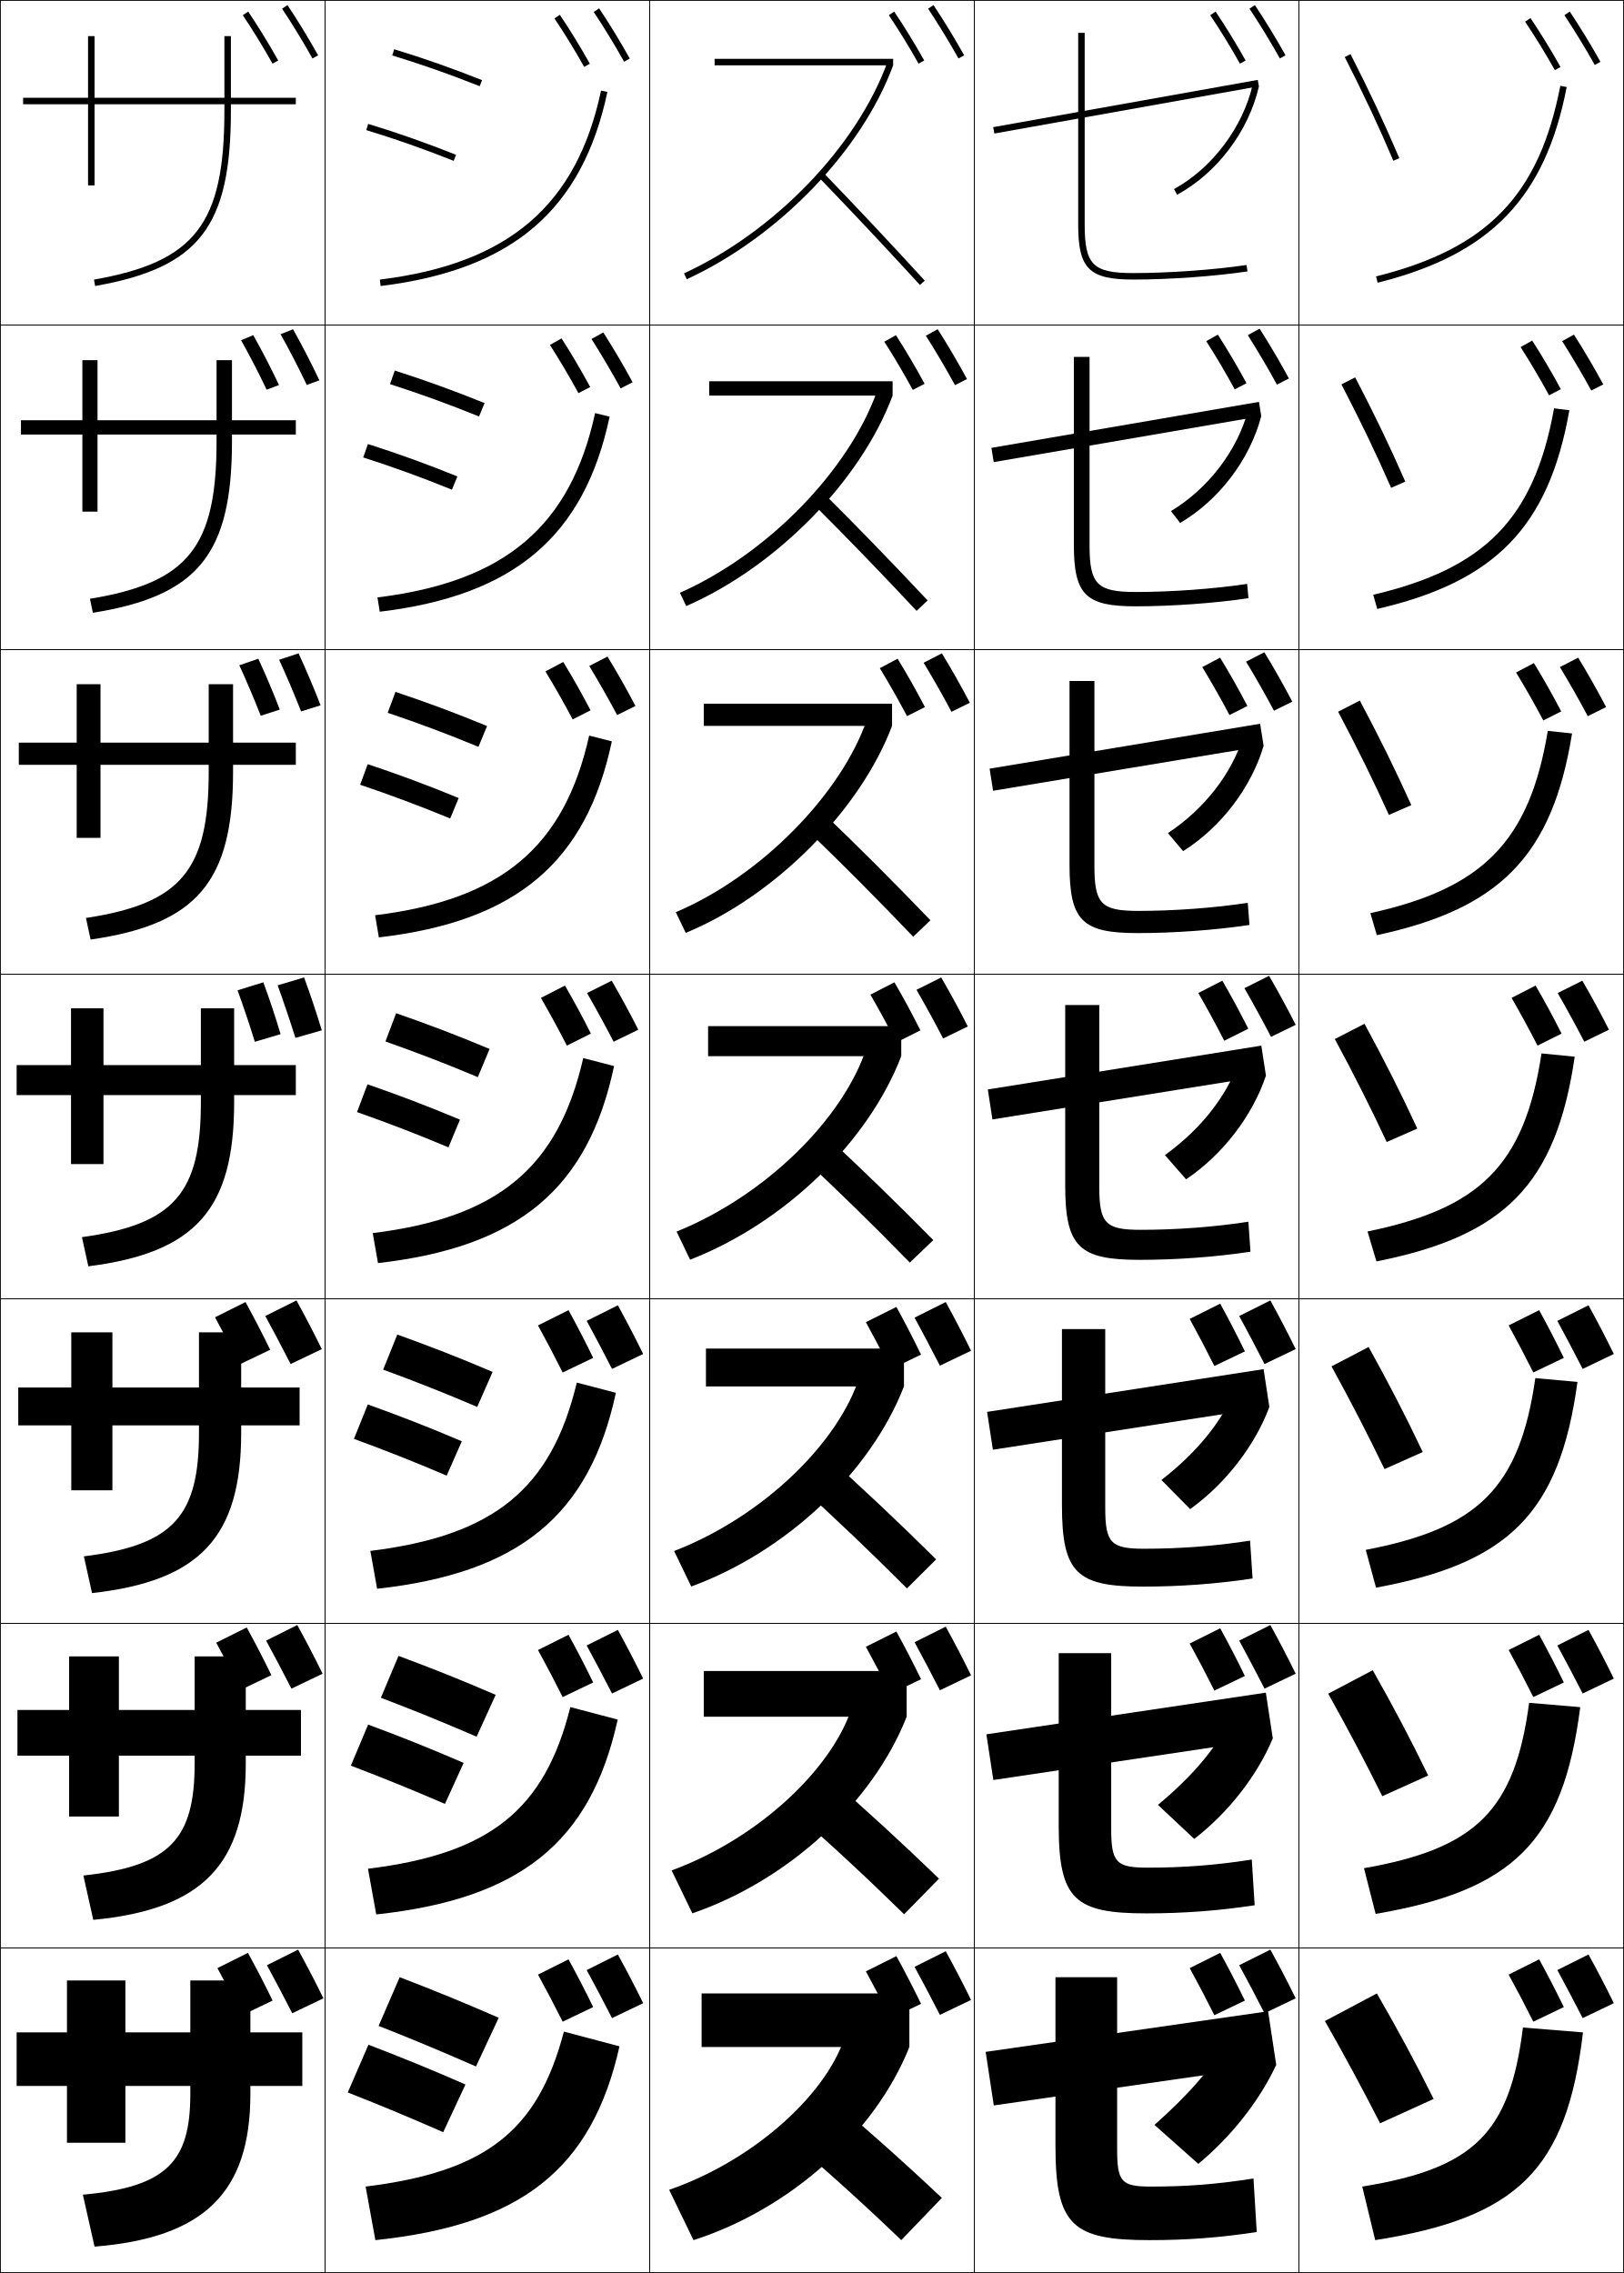
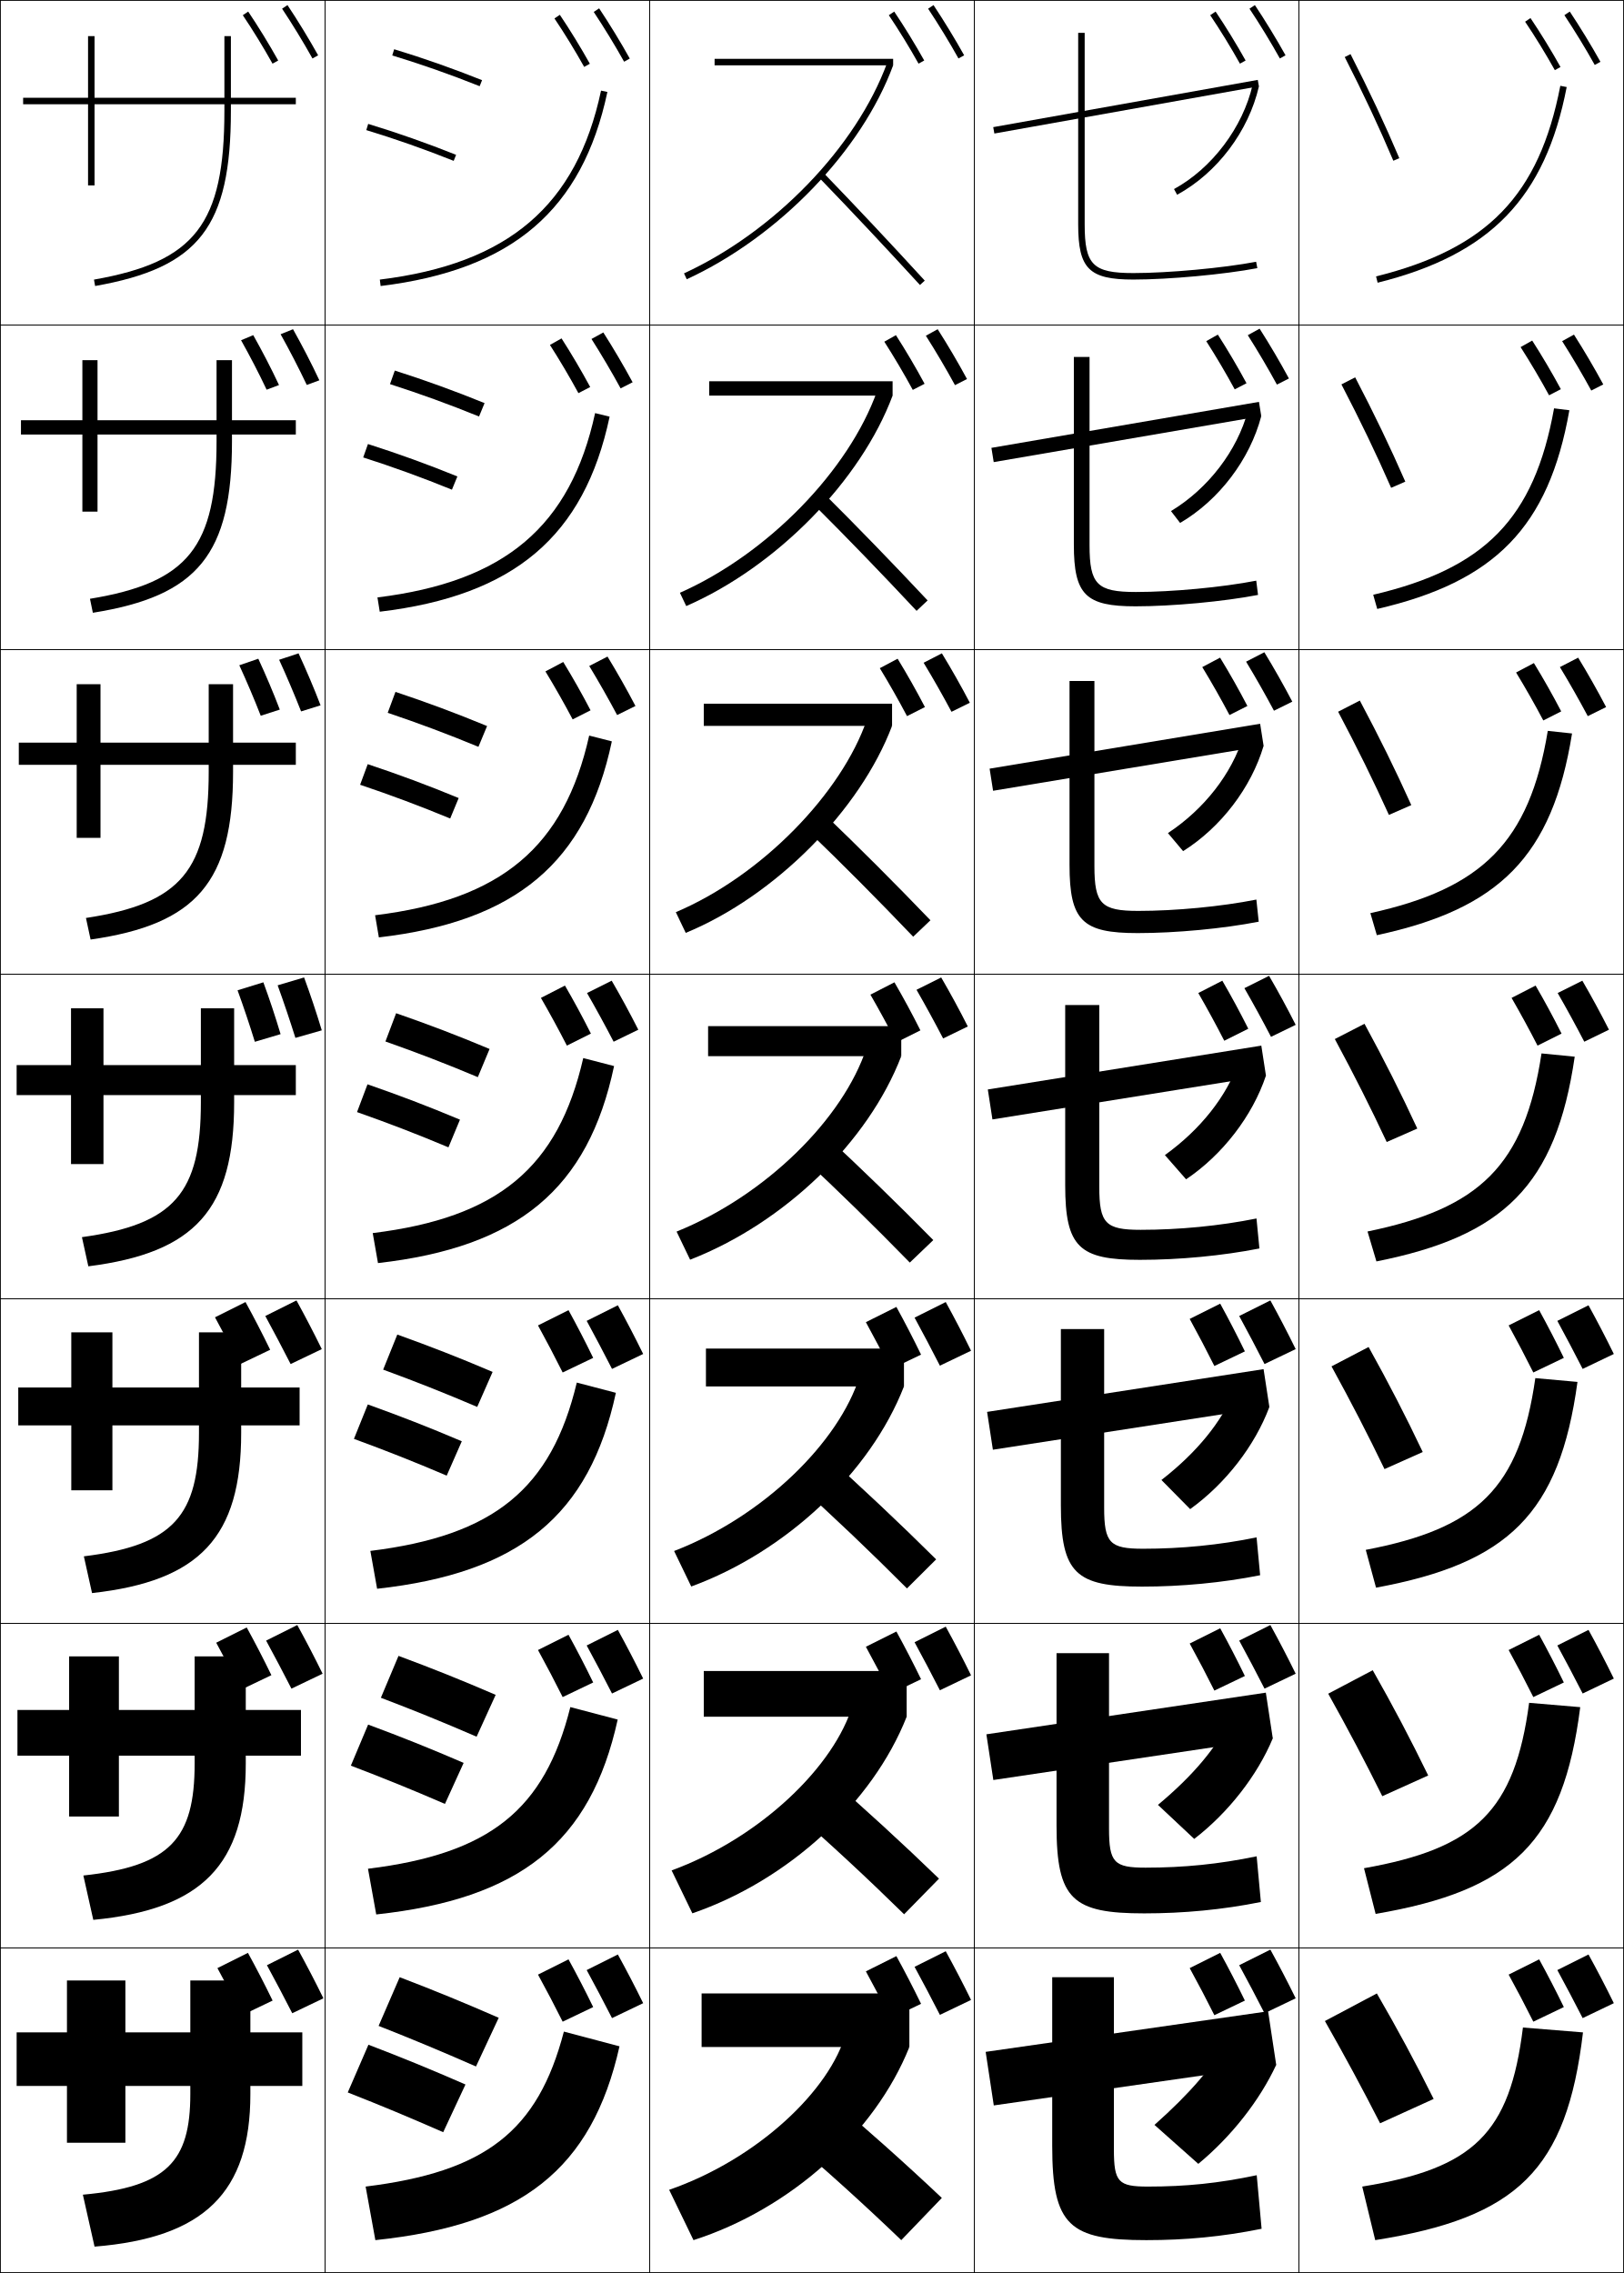
<svg xmlns="http://www.w3.org/2000/svg" width="500.25" height="700.25" viewBox="0 0 500.25 700.25" overflow="visible" enable-background="new 0 0 500.25 700.25" xml:space="preserve">
  <g id="glyphs">
    <g>
      <rect x="0.125" y="0.125" fill="none" stroke="#000000" stroke-width="0.25" width="100" height="100" />
      <rect x="400.125" y="0.125" fill="none" stroke="#000000" stroke-width="0.25" width="100" height="100" />
      <rect x="100.125" y="0.125" fill="none" stroke="#000000" stroke-width="0.25" width="100" height="100" />
      <rect x="200.125" y="0.125" fill="none" stroke="#000000" stroke-width="0.25" width="100" height="100" />
      <rect x="300.125" y="0.125" fill="none" stroke="#000000" stroke-width="0.25" width="100" height="100" />
      <rect x="0.125" y="100.125" fill="none" stroke="#000000" stroke-width="0.25" width="100" height="100" />
      <rect x="400.125" y="100.125" fill="none" stroke="#000000" stroke-width="0.25" width="100" height="100" />
      <rect x="100.125" y="100.125" fill="none" stroke="#000000" stroke-width="0.25" width="100" height="100" />
      <rect x="200.125" y="100.125" fill="none" stroke="#000000" stroke-width="0.25" width="100" height="100" />
      <rect x="300.125" y="100.125" fill="none" stroke="#000000" stroke-width="0.25" width="100" height="100" />
      <rect x="0.125" y="200.125" fill="none" stroke="#000000" stroke-width="0.25" width="100" height="100" />
      <rect x="400.125" y="200.125" fill="none" stroke="#000000" stroke-width="0.25" width="100" height="100" />
      <rect x="100.125" y="200.125" fill="none" stroke="#000000" stroke-width="0.25" width="100" height="100" />
      <rect x="200.125" y="200.125" fill="none" stroke="#000000" stroke-width="0.25" width="100" height="100" />
      <rect x="300.125" y="200.125" fill="none" stroke="#000000" stroke-width="0.25" width="100" height="100" />
      <rect x="0.125" y="300.125" fill="none" stroke="#000000" stroke-width="0.25" width="100" height="100" />
      <rect x="400.125" y="300.125" fill="none" stroke="#000000" stroke-width="0.25" width="100" height="100" />
      <rect x="100.125" y="300.125" fill="none" stroke="#000000" stroke-width="0.25" width="100" height="100" />
      <rect x="200.125" y="300.125" fill="none" stroke="#000000" stroke-width="0.25" width="100" height="100" />
      <rect x="300.125" y="300.125" fill="none" stroke="#000000" stroke-width="0.25" width="100" height="100" />
      <rect x="0.125" y="400.125" fill="none" stroke="#000000" stroke-width="0.25" width="100" height="100" />
      <rect x="400.125" y="400.125" fill="none" stroke="#000000" stroke-width="0.25" width="100" height="100" />
      <rect x="100.125" y="400.125" fill="none" stroke="#000000" stroke-width="0.25" width="100" height="100" />
      <rect x="200.125" y="400.125" fill="none" stroke="#000000" stroke-width="0.25" width="100" height="100" />
      <rect x="300.125" y="400.125" fill="none" stroke="#000000" stroke-width="0.25" width="100" height="100" />
      <rect x="0.125" y="500.125" fill="none" stroke="#000000" stroke-width="0.25" width="100" height="100" />
      <rect x="400.125" y="500.125" fill="none" stroke="#000000" stroke-width="0.25" width="100" height="100" />
      <rect x="100.125" y="500.125" fill="none" stroke="#000000" stroke-width="0.25" width="100" height="100" />
      <rect x="200.125" y="500.125" fill="none" stroke="#000000" stroke-width="0.25" width="100" height="100" />
      <rect x="300.125" y="500.125" fill="none" stroke="#000000" stroke-width="0.25" width="100" height="100" />
      <rect x="0.125" y="600.125" fill="none" stroke="#000000" stroke-width="0.25" width="100" height="100" />
      <rect x="400.125" y="600.125" fill="none" stroke="#000000" stroke-width="0.25" width="100" height="100" />
      <rect x="100.125" y="600.125" fill="none" stroke="#000000" stroke-width="0.25" width="100" height="100" />
      <rect x="200.125" y="600.125" fill="none" stroke="#000000" stroke-width="0.25" width="100" height="100" />
      <rect x="300.125" y="600.125" fill="none" stroke="#000000" stroke-width="0.25" width="100" height="100" />
    </g>
    <g>
      <path d="M91.125,30.125h-20v-19h-2v19h-40v-19h-2v19h-20v2h20v25h2v-25h40v2      c0,34.854-9.011,46.521-40.174,52.016l0.348,1.969      C61.353,82.458,71.125,69.845,71.125,34.125v-2h20V30.125z" />
      <path d="M30.042,110.958v18.5h36.667v-18.5h4.75v18.5H91.125V133.875H71.458v2.083      c0,34.812-10.515,47.659-42.855,52.82l-0.889-4.307      c30.282-4.98,38.995-15.998,38.995-48.513V133.875H30.042v23.75h-4.667v-23.75H6.458      v-4.417h18.917v-18.5H30.042z" />
      <path d="M30.958,210.792v18h33.333v-18h7.5v18H91.125V235.625H71.792v2.167      c0,33.903-11.256,46.984-43.884,51.656l-1.432-6.646      c29.401-4.465,37.815-14.833,37.815-45.011V235.625H30.958v22.5H23.625v-22.5H5.792v-6.833      H23.625v-18H30.958z" />
      <path d="M21.875,310.625h10v17.5h30v-17.5h10.25v17.5h19v9.25h-19v2.25      c0,32.994-11.998,46.31-44.913,50.492l-1.974-8.984      C53.758,377.184,61.875,367.465,61.875,339.625v-2.25h-30v21.25h-10v-21.25H5.125v-9.25h16.75V310.625z" />
    </g>
    <g>
      <path d="M414.234,17.579c5.86,11.501,10.478,21.351,14.971,31.937l1.84-0.781      c-4.511-10.631-9.146-20.52-15.029-32.063L414.234,17.579z" />
      <path d="M413.216,118.42c5.929,11.421,10.649,21.251,15.31,31.864l4.366-1.901      c-4.71-10.766-9.477-20.685-15.441-32.136L413.216,118.42z" />
      <path d="M412.198,219.261c5.997,11.343,10.821,21.153,15.646,31.792l6.894-3.021      c-4.908-10.902-9.808-20.85-15.853-32.208L412.198,219.261z" />
      <path d="M411.18,320.102c6.066,11.264,10.994,21.055,15.985,31.719l9.42-4.141      c-5.106-11.037-10.138-21.016-16.265-32.281L411.18,320.102z" />
      <path d="M410.161,420.942c6.135,11.184,11.166,20.956,16.323,31.646l11.78-5.26      c-5.305-11.173-10.468-21.181-16.677-32.354L410.161,420.942z" />
      <path d="M409.144,521.784c6.203,11.104,11.338,20.856,16.661,31.572l14.141-6.38      c-5.504-11.308-10.799-21.347-17.089-32.427L409.144,521.784z" />
      <path d="M408.125,622.625c6.271,11.024,11.51,20.758,17,31.5l16.5-7.5      c-5.702-11.443-11.129-21.512-17.5-32.5L408.125,622.625z" />
    </g>
    <g>
      <path d="M120.834,17.082c8.887,2.697,17.943,5.885,26.92,9.472l0.742-1.857      c-9.029-3.608-18.141-6.813-27.08-9.528L120.834,17.082z" />
      <path d="M120.132,118.339l1.485-4.178c9.248,2.949,18.283,6.212,27.65,10.023      l-1.702,4.131C138.244,124.52,129.329,121.292,120.132,118.339z" />
      <path d="M119.431,219.596l2.388-6.442c9.557,3.184,18.515,6.505,28.22,10.519      l-2.662,6.405C137.71,226.074,128.938,222.806,119.431,219.596z" />
      <path d="M122.021,312.146c9.865,3.418,18.747,6.798,28.79,11.014l-3.621,8.68      c-10.013-4.213-18.644-7.521-28.46-10.986L122.021,312.146z" />
      <path d="M118.028,421.943l4.36-10.805c10.174,3.653,18.979,7.091,29.36,11.51      l-4.747,10.786C136.643,429.014,128.154,425.666,118.028,421.943z" />
      <path d="M117.327,523.034l5.43-12.902c10.482,3.888,19.212,7.384,29.93,12.005      l-5.874,12.894C136.11,530.4,127.763,527.013,117.327,523.034z" />
      <path d="M146.625,636.625c-11.049-4.838-19.254-8.266-30-12.5l6.5-15      c10.791,4.122,19.444,7.676,30.5,12.5L146.625,636.625z" />
    </g>
    <g>
      <path d="M112.834,40.082c8.887,2.697,17.943,5.885,26.92,9.472l0.742-1.857      c-9.029-3.608-18.141-6.813-27.08-9.528L112.834,40.082z" />
      <path d="M111.882,140.922l1.463-4.128c9.212,2.936,18.219,6.187,27.549,9.982      l-1.679,4.082C129.93,147.078,121.043,143.861,111.882,140.922z" />
      <path d="M110.931,241.763l2.344-6.343c9.485,3.156,18.386,6.454,28.017,10.436      l-2.615,6.305C129.084,248.189,120.366,244.945,110.931,241.763z" />
      <path d="M113.205,334.047c9.758,3.377,18.554,6.721,28.485,10.889l-3.551,8.529      c-9.902-4.164-18.451-7.438-28.16-10.861L113.205,334.047z" />
      <path d="M109.027,443.277l4.274-10.604c10.03,3.598,18.721,6.988,28.954,11.342      l-4.654,10.587C127.39,450.245,119.011,446.942,109.027,443.277z" />
      <path d="M108.077,543.951l5.322-12.652c10.303,3.818,18.888,7.255,29.421,11.796      l-5.756,12.644C126.544,551.189,118.333,547.858,108.077,543.951z" />
      <path d="M136.525,656.875c-10.828-4.741-18.869-8.101-29.4-12.25l6.37-14.7      c10.575,4.039,19.056,7.522,29.89,12.25L136.525,656.875z" />
    </g>
    <g>
      <path d="M117.003,86.133l0.244,1.984c40.582-4.982,62.126-23.42,69.856-59.784      l-1.957-0.416C177.622,63.316,156.605,81.271,117.003,86.133z" />
      <path d="M116.273,184.048l0.703,4.404c41.423-4.95,63.001-23.242,70.812-60.088      l-4.47-1.098C175.723,162.125,155.548,179.222,116.273,184.048z" />
      <path d="M115.544,281.963l1.162,6.823c42.263-4.918,63.875-23.064,71.767-60.393      l-6.981-1.779C173.825,260.934,154.491,277.173,115.544,281.963z" />
      <path d="M179.664,325.964c-7.738,33.778-26.23,49.161-64.85,53.915l1.621,9.242      c43.104-4.886,64.75-22.886,72.723-60.696L179.664,325.964z" />
      <path d="M114.084,477.794l2.081,11.661c43.695-4.829,65.403-22.524,73.551-60.367      l-12.041-3.152C169.841,458.697,152.126,473.106,114.084,477.794z" />
      <path d="M113.355,575.71l2.54,14.08c44.288-4.772,66.056-22.165,74.379-60.038      l-14.587-3.844C167.757,557.653,150.82,571.089,113.355,575.71z" />
      <path d="M173.698,625.88C165.673,656.609,149.513,669.07,112.625,673.625l3,16.5      c44.879-4.717,66.709-21.805,75.207-59.71L173.698,625.88z" />
    </g>
    <g>
      <g>
        <path d="M86.894,2.68c3.117,4.672,6.616,10.403,9.357,15.332l1.748-0.973       c-2.767-4.973-6.296-10.755-9.442-15.469L86.894,2.68z" />
        <path d="M74.796,4.685c3.031,4.49,6.454,10.07,9.155,14.927l1.748-0.973       c-2.729-4.903-6.184-10.538-9.245-15.073L74.796,4.685z" />
      </g>
      <g>
        <path d="M86.438,102.968c2.704,4.834,5.691,10.608,8.062,15.62l3.875-1.423       c-2.4-5.15-5.368-10.845-8.113-15.744L86.438,102.968z" />
        <path d="M74.256,104.816c2.634,4.679,5.557,10.309,7.878,15.24l3.809-1.435       c-2.359-5.069-5.258-10.626-7.933-15.371L74.256,104.816z" />
      </g>
      <g>
        <path d="M85.982,203.258c2.292,4.997,4.766,10.813,6.767,15.908l6-1.873       c-2.035-5.328-4.439-10.936-6.783-16.019L85.982,203.258z" />
        <path d="M73.717,204.95c2.237,4.868,4.659,10.545,6.602,15.554l5.87-1.897       c-1.988-5.235-4.332-10.713-6.621-15.667L73.717,204.95z" />
      </g>
      <g>
        <path d="M85.526,303.547c1.879,5.159,3.841,11.019,5.472,16.195L99.125,317.419       c-1.669-5.505-3.512-11.026-5.453-16.294L85.526,303.547z" />
        <path d="M73.178,305.082c1.84,5.057,3.762,10.783,5.325,15.867l7.931-2.359       c-1.618-5.401-3.406-10.801-5.309-15.965L73.178,305.082z" />
      </g>
    </g>
    <g>
      <g>
        <path d="M182.894,3.68c3.117,4.672,6.616,10.403,9.357,15.332l1.748-0.973       c-2.767-4.973-6.296-10.755-9.442-15.469L182.894,3.68z" />
        <path d="M170.796,5.685c3.031,4.49,6.454,10.07,9.155,14.927l1.748-0.973       c-2.729-4.903-6.184-10.538-9.245-15.073L170.796,5.685z" />
      </g>
      <g>
        <path d="M182.203,104.428c2.994,4.7,6.31,10.33,8.972,15.222l3.699-1.882       c-2.711-5.026-5.988-10.586-9.028-15.346L182.203,104.428z" />
        <path d="M169.405,106.265c2.918,4.546,6.162,10.035,8.77,14.851l3.632-1.882       c-2.663-4.948-5.866-10.374-8.83-14.982L169.405,106.265z" />
      </g>
      <g>
        <path d="M181.514,205.176c2.87,4.728,6.002,10.258,8.586,15.111l5.649-2.791       c-2.655-5.078-5.681-10.417-8.614-15.223L181.514,205.176z" />
        <path d="M168.015,206.845c2.804,4.603,5.87,10,8.385,14.776l5.517-2.791       c-2.597-4.993-5.548-10.209-8.416-14.891L168.015,206.845z" />
      </g>
      <g>
        <path d="M180.824,305.925c2.746,4.755,5.695,10.185,8.201,15l7.6-3.7       c-2.6-5.131-5.373-10.248-8.2-15.1L180.824,305.925z" />
        <path d="M166.625,307.425c2.69,4.659,5.578,9.966,8,14.7l7.4-3.7       c-2.531-5.038-5.229-10.045-8-14.8L166.625,307.425z" />
      </g>
    </g>
    <g>
      <path d="M252.406,54.819c10.025,10.381,20.159,21.169,30.981,32.981l1.475-1.352      c-10.834-11.825-20.98-22.626-31.019-33.019L252.406,54.819z" />
      <path d="M282.344,188.188l3.396-3.21c-10.908-11.63-21.395-22.443-32.016-33.016      l-3.198,3.324C261.018,165.749,271.42,176.515,282.344,188.188z" />
      <path d="M281.3,288.576l5.317-5.068c-10.982-11.435-21.808-22.26-33.013-33.013      l-4.958,5.26C259.604,266.297,270.273,277.041,281.3,288.576z" />
    </g>
    <g>
      <path d="M280.256,388.963l7.238-6.926c-11.057-11.24-22.221-22.076-34.01-33.01      l-6.719,7.195C258.189,366.846,269.127,377.566,280.256,388.963z" />
      <path d="M279.379,489.35l8.992-8.95c-11.131-11.045-22.634-21.893-35.007-33.007      l-8.312,9.297C256.942,467.394,268.147,478.092,279.379,489.35z" />
      <path d="M278.502,589.737l10.746-10.975c-11.204-10.85-23.046-21.71-36.003-33.004      l-9.907,11.398C255.695,567.942,267.169,578.618,278.502,589.737z" />
      <path d="M241.625,657.625c12.823,10.865,24.564,21.52,36,32.5l12.5-13      c-11.278-10.654-23.459-21.526-37-33L241.625,657.625z" />
    </g>
    <g>
-       <path d="M332.125,10.125v59c0,13.663,3.336,17,17,17c10.993,0,25.118-1.009,35.148-2.511      l-0.297-1.979C374.035,83.125,360.029,84.125,349.125,84.125c-12.477,0-15-2.523-15-15v-59H332.125z" />
-       <path d="M330.791,109.958H335.625v58c0,12.089,2.328,14.417,14.25,14.417      c10.925,0,24.16-0.955,34.293-2.491l0.414,4.399      c-10.267,1.544-23.734,2.509-34.79,2.509c-15.324,0-19.001-3.51-19.001-19      V109.958z" />
-       <path d="M329.458,209.792H337.125v57c0,11.702,2.134,13.833,13.5,13.833      c10.944,0,23.41-0.909,33.734-2.493l0.531,6.818      c-10.503,1.586-23.312,2.508-34.433,2.508c-16.984,0-21-3.683-21-21V209.792z" />
-       <path d="M328.125,309.625h10.5v56c0,11.314,1.938,13.25,12.75,13.25      c10.965,0,22.66-0.863,33.176-2.494l0.648,9.238      C374.46,387.248,362.309,388.125,351.125,388.125c-18.645,0-23-3.855-23-23V309.625z" />
-     </g>
-     <path d="M340.458,409.458v55c0,10.927,1.743,12.667,12,12.667     c10.985,0,21.91-0.817,32.617-2.496l0.766,11.658     c-10.976,1.671-22.469,2.504-33.716,2.504c-20.306,0-25-4.027-25-24.999v-54.334     H340.458z" />
-     <path d="M342.292,509.292v54c0,10.539,1.548,12.083,11.25,12.083     c11.005,0,21.16-0.771,32.059-2.498l0.883,14.079     c-11.212,1.713-22.047,2.502-33.358,2.502c-21.966,0-27-4.2-27-27v-53.166H342.292z" />
-     <path d="M354.625,673.625c11.025,0,20.41-0.726,31.5-2.5l1,16.5c-11.447,1.754-21.625,2.5-33,2.5     c-23.627,0-29-4.373-29-29v-52h19v53C344.125,672.276,345.479,673.625,354.625,673.625z" />
-     <g>
      <rect x="220.125" y="18.125" width="55" height="2" />
      <rect x="218.458" y="117.458" width="56.5" height="4.417" />
      <rect x="216.792" y="216.792" width="58" height="6.833" />
    </g>
    <g>
      <rect x="218.125" y="316.125" width="59.5" height="9.25" />
      <rect x="217.458" y="415.458" width="61" height="11.667" />
      <rect x="216.792" y="514.792" width="62.5" height="14.083" />
      <rect x="216.125" y="614.125" width="64" height="16.5" />
    </g>
    <g>
      <path d="M260.625,626.125c-4.772,17.771-27.357,39.084-54.5,48.5l7.5,15.5      c29.748-9.552,55.852-32.854,66.5-59.5L260.625,626.125z" />
      <path d="M206.888,576.224l6.39,13.219c29.512-10.137,55.524-33.971,66.014-60.567      l-16.563-3.865C257.164,544.133,234.154,566.233,206.888,576.224z" />
      <path d="M207.652,477.822l5.279,10.938c29.276-10.724,55.197-35.089,65.527-61.636      l-13.625-3.23C258.477,444.37,235.042,467.259,207.652,477.822z" />
      <path d="M208.416,379.421l4.168,8.658C241.625,376.77,267.453,351.873,277.625,325.375      l-10.688-2.596C259.788,344.607,235.929,368.283,208.416,379.421z" />
    </g>
    <g>
      <path d="M208.179,281.019l3.058,6.378c27.621-11.407,53.726-37.812,63.554-63.772      l-7.751-1.961C259.27,244.348,234.646,269.803,208.179,281.019z" />
      <path d="M209.442,182.618l1.948,4.097c27.977-12.237,53.806-38.685,63.567-64.84      l-4.813-1.326C261.497,144.833,236.618,170.58,209.442,182.618z" />
      <path d="M210.706,84.217l0.838,1.816C239.877,72.966,265.43,46.475,275.125,20.125      l-1.877-0.691C263.725,45.318,238.59,71.357,210.706,84.217z" />
    </g>
    <polygon points="393.125,636.125 306.125,648.625 303.625,632.125 390.625,619.625 " />
    <polygon points="303.846,534.294 389.929,521.461 392.07,535.539 305.987,548.372 " />
    <polygon points="304.066,434.964 389.233,421.797 391.017,433.453 305.851,446.62 " />
    <g>
      <polygon points="304.287,335.633 388.537,322.133 389.963,331.367 305.713,344.867 " />
      <polygon points="304.841,236.802 388.174,222.968 389.242,229.781 305.909,243.614 " />
      <polygon points="305.396,137.971 387.812,123.805 388.521,128.195 306.104,142.362 " />
      <rect x="345.875" y="-8.515" transform="matrix(-0.1757906 -0.9844276 0.9844276 -0.1757906 375.4893 380.1274)" width="2" height="82.78" />
    </g>
    <path d="M378.125,628.625c-4.719,8.217-11.383,16.106-22.5,26l13.5,12     c10.182-8.406,18.924-19.552,24-30.5L378.125,628.625z" />
    <path d="M356.695,556.035l11.176,10.486c10.545-8.132,19.438-19.552,24.199-30.982     l-12.824-6.325C374.85,538.174,367.794,546.779,356.695,556.035z" />
    <path d="M357.766,455.944l8.853,8.973c10.906-7.855,19.953-19.551,24.398-31.464     l-10.649-5.149C376.294,438.006,368.846,447.328,357.766,455.944z" />
    <g>
      <path d="M358.836,355.854l6.529,7.459c11.269-7.58,20.467-19.551,24.598-31.946      l-8.475-3.975C377.737,337.838,369.897,347.876,358.836,355.854z" />
      <path d="M359.772,256.651l4.672,5.558c11.632-7.304,20.981-19.55,24.798-32.428      l-6.3-2.799C379.437,238.312,371.043,249.203,359.772,256.651z" />
      <path d="M360.709,157.45l2.815,3.656c11.994-7.029,21.496-19.55,24.997-32.911      l-4.124-1.625C381.137,138.787,372.189,150.53,360.709,157.45z" />
      <path d="M361.646,58.247l0.959,1.755c12.356-6.754,22.011-19.55,25.196-33.393      l-1.949-0.449C382.836,39.262,373.336,51.856,361.646,58.247z" />
    </g>
    <g>
      <g>
        <path d="M285.894,2.68c3.117,4.672,6.616,10.403,9.357,15.332l1.748-0.973       c-2.767-4.973-6.296-10.755-9.442-15.469L285.894,2.68z" />
        <path d="M273.796,4.685c3.031,4.49,6.454,10.07,9.155,14.927l1.748-0.973       c-2.729-4.903-6.184-10.538-9.245-15.073L273.796,4.685z" />
      </g>
      <g>
        <path d="M285.203,103.428c2.994,4.7,6.311,10.331,8.973,15.222l3.699-1.882       c-2.711-5.025-5.988-10.586-9.029-15.346L285.203,103.428z" />
        <path d="M272.406,105.265c2.917,4.547,6.162,10.036,8.77,14.852l3.633-1.882       c-2.664-4.948-5.866-10.374-8.83-14.982L272.406,105.265z" />
      </g>
      <g>
        <path d="M284.514,204.176c2.87,4.728,6.003,10.258,8.587,15.111L298.75,216.496       c-2.655-5.078-5.681-10.417-8.614-15.223L284.514,204.176z" />
        <path d="M271.016,205.845c2.804,4.603,5.87,10.001,8.385,14.776l5.517-2.791       c-2.598-4.993-5.548-10.209-8.415-14.891L271.016,205.845z" />
      </g>
    </g>
    <g>
      <path d="M282.324,304.925c2.746,4.755,5.695,10.185,8.201,15l7.6-3.7      c-2.6-5.131-5.373-10.248-8.2-15.1L282.324,304.925z" />
      <path d="M268.125,306.425c2.69,4.659,5.578,9.966,8,14.7l7.4-3.7      c-2.531-5.038-5.229-10.045-8-14.8L268.125,306.425z" />
    </g>
    <g>
      <g>
        <path d="M384.894,2.68c3.117,4.672,6.616,10.403,9.357,15.332l1.748-0.973       c-2.767-4.973-6.296-10.755-9.442-15.469L384.894,2.68z" />
        <path d="M372.796,4.685c3.031,4.49,6.454,10.07,9.155,14.927l1.748-0.973       c-2.729-4.903-6.184-10.538-9.245-15.073L372.796,4.685z" />
      </g>
      <g>
        <path d="M384.37,103.261c2.994,4.7,6.31,10.33,8.973,15.221l3.698-1.882       c-2.711-5.025-5.988-10.586-9.028-15.346L384.37,103.261z" />
        <path d="M371.572,105.098c2.917,4.546,6.162,10.036,8.77,14.851l3.633-1.882       c-2.663-4.948-5.866-10.374-8.83-14.982L371.572,105.098z" />
      </g>
      <g>
        <path d="M383.848,203.843c2.869,4.727,6.002,10.257,8.586,15.11l5.649-2.791       c-2.655-5.078-5.681-10.417-8.614-15.223L383.848,203.843z" />
        <path d="M370.349,205.511c2.804,4.603,5.87,10.001,8.385,14.776L384.25,217.496       c-2.597-4.993-5.548-10.209-8.415-14.891L370.349,205.511z" />
      </g>
      <g>
        <path d="M383.324,304.425c2.746,4.755,5.695,10.185,8.201,15l7.6-3.7       c-2.6-5.131-5.373-10.248-8.2-15.1L383.324,304.425z" />
        <path d="M369.125,305.925c2.69,4.659,5.578,9.966,8,14.7l7.4-3.7       c-2.531-5.038-5.229-10.045-8-14.8L369.125,305.925z" />
      </g>
    </g>
    <g>
      <g>
        <path d="M99.625,615.625c-2.544-5.185-5.102-10.09-7.8-15l-9.601,4.8       c2.621,4.782,5.35,10.034,7.801,14.8L99.625,615.625z" />
        <path d="M83.975,616.325C81.5,611.237,79.02,606.437,76.375,601.625l-9.4,4.7       c2.569,4.687,5.256,9.802,7.601,14.5L83.975,616.325z" />
      </g>
      <g>
        <path d="M99.375,515.625c-2.544-5.185-5.102-10.09-7.8-15l-9.601,4.8       c2.621,4.782,5.35,10.034,7.801,14.8L99.375,515.625z" />
        <path d="M83.6,516.075C81.125,510.987,78.645,506.187,76,501.375l-9.4,4.7       c2.569,4.687,5.256,9.802,7.601,14.5L83.6,516.075z" />
      </g>
      <g>
        <path d="M99.125,415.625c-2.544-5.185-5.102-10.09-7.8-15l-9.601,4.8       c2.621,4.782,5.35,10.034,7.801,14.8L99.125,415.625z" />
        <path d="M83.225,415.825C80.75,410.737,78.27,405.937,75.625,401.125l-9.4,4.7       c2.569,4.687,5.256,9.802,7.601,14.5L83.225,415.825z" />
      </g>
    </g>
    <g>
      <g>
        <path d="M198.125,617.125c-2.544-5.185-5.102-10.09-7.8-15l-9.601,4.8       c2.621,4.782,5.35,10.034,7.801,14.8L198.125,617.125z" />
        <path d="M182.725,618.325C180.25,613.237,177.77,608.437,175.125,603.625l-9.4,4.7       c2.569,4.687,5.256,9.802,7.601,14.5L182.725,618.325z" />
      </g>
      <g>
        <path d="M198.125,517.125c-2.544-5.185-5.102-10.09-7.8-15l-9.601,4.8       c2.621,4.782,5.35,10.034,7.801,14.8L198.125,517.125z" />
        <path d="M182.725,518.325C180.25,513.237,177.77,508.437,175.125,503.625l-9.4,4.7       c2.569,4.687,5.256,9.802,7.601,14.5L182.725,518.325z" />
      </g>
      <g>
        <path d="M198.125,417.125c-2.544-5.185-5.102-10.09-7.8-15l-9.601,4.8       c2.621,4.782,5.35,10.034,7.801,14.8L198.125,417.125z" />
        <path d="M182.725,418.325C180.25,413.237,177.77,408.437,175.125,403.625l-9.4,4.7       c2.569,4.687,5.256,9.802,7.601,14.5L182.725,418.325z" />
      </g>
    </g>
    <g>
      <g>
        <path d="M299.125,616.125c-2.544-5.185-5.102-10.09-7.8-15l-9.601,4.8       c2.621,4.782,5.35,10.034,7.801,14.8L299.125,616.125z" />
        <path d="M283.725,617.325C281.25,612.237,278.77,607.437,276.125,602.625l-9.4,4.7       c2.569,4.687,5.256,9.802,7.601,14.5L283.725,617.325z" />
      </g>
      <g>
        <path d="M299.125,516.125c-2.544-5.185-5.102-10.09-7.8-15l-9.601,4.8       c2.621,4.782,5.35,10.034,7.801,14.8L299.125,516.125z" />
        <path d="M283.725,517.325C281.25,512.237,278.77,507.437,276.125,502.625l-9.4,4.7       c2.569,4.687,5.256,9.802,7.601,14.5L283.725,517.325z" />
      </g>
      <g>
        <path d="M299.125,416.125c-2.544-5.185-5.102-10.09-7.8-15l-9.601,4.8       c2.621,4.782,5.35,10.034,7.801,14.8L299.125,416.125z" />
        <path d="M283.725,417.325C281.25,412.237,278.77,407.437,276.125,402.625l-9.4,4.7       c2.569,4.687,5.256,9.802,7.601,14.5L283.725,417.325z" />
      </g>
    </g>
    <g>
      <g>
        <path d="M399.125,615.625c-2.544-5.185-5.102-10.09-7.8-15l-9.601,4.8       c2.621,4.782,5.35,10.034,7.801,14.8L399.125,615.625z" />
        <path d="M383.475,616.325C381,611.237,378.52,606.437,375.875,601.625l-9.4,4.7       c2.569,4.687,5.256,9.802,7.601,14.5L383.475,616.325z" />
      </g>
      <g>
        <path d="M399.125,515.625c-2.544-5.185-5.102-10.09-7.8-15l-9.601,4.8       c2.621,4.782,5.35,10.034,7.801,14.8L399.125,515.625z" />
        <path d="M383.475,516.325C381,511.237,378.52,506.437,375.875,501.625l-9.4,4.7       c2.569,4.687,5.256,9.802,7.601,14.5L383.475,516.325z" />
      </g>
      <g>
        <path d="M399.125,415.625c-2.544-5.185-5.102-10.09-7.8-15l-9.601,4.8       c2.621,4.782,5.35,10.034,7.801,14.8L399.125,415.625z" />
        <path d="M383.475,416.325C381,411.237,378.52,406.437,375.875,401.625l-9.4,4.7       c2.569,4.687,5.256,9.802,7.601,14.5L383.475,416.325z" />
      </g>
    </g>
    <g>
      <g>
        <path d="M497.125,617.125c-2.544-5.185-5.102-10.09-7.8-15l-9.601,4.8       c2.621,4.782,5.35,10.034,7.801,14.8L497.125,617.125z" />
        <path d="M481.725,618.325C479.25,613.237,476.77,608.437,474.125,603.625l-9.4,4.7       c2.569,4.687,5.256,9.802,7.601,14.5L481.725,618.325z" />
      </g>
      <g>
        <path d="M497.125,517.125c-2.544-5.185-5.102-10.09-7.8-15l-9.601,4.8       c2.621,4.782,5.35,10.034,7.801,14.8L497.125,517.125z" />
        <path d="M481.725,518.325C479.25,513.237,476.77,508.437,474.125,503.625l-9.4,4.7       c2.569,4.687,5.256,9.802,7.601,14.5L481.725,518.325z" />
      </g>
      <g>
        <path d="M497.125,417.125c-2.544-5.185-5.102-10.09-7.8-15l-9.601,4.8       c2.621,4.782,5.35,10.034,7.801,14.8L497.125,417.125z" />
        <path d="M481.725,418.325C479.25,413.237,476.77,408.437,474.125,403.625l-9.4,4.7       c2.569,4.687,5.256,9.802,7.601,14.5L481.725,418.325z" />
      </g>
    </g>
    <g>
      <g>
        <path d="M481.894,4.68c3.117,4.672,6.616,10.403,9.357,15.332l1.748-0.973       c-2.767-4.973-6.296-10.755-9.442-15.469L481.894,4.68z" />
        <path d="M469.796,6.685c3.031,4.49,6.454,10.07,9.155,14.927l1.748-0.973       c-2.729-4.903-6.184-10.538-9.245-15.073L469.796,6.685z" />
      </g>
      <g>
        <path d="M481.203,105.095c2.994,4.699,6.31,10.33,8.973,15.221l3.698-1.882       c-2.711-5.025-5.988-10.586-9.028-15.346L481.203,105.095z" />
        <path d="M468.405,106.931c2.918,4.546,6.162,10.035,8.771,14.851l3.632-1.882       c-2.663-4.948-5.865-10.374-8.83-14.982L468.405,106.931z" />
      </g>
      <g>
        <path d="M480.514,205.51c2.87,4.727,6.003,10.258,8.587,15.111L494.75,217.83       c-2.655-5.078-5.681-10.417-8.614-15.223L480.514,205.51z" />
        <path d="M467.016,207.178c2.804,4.603,5.87,10,8.385,14.775l5.517-2.791       c-2.598-4.993-5.548-10.209-8.415-14.891L467.016,207.178z" />
      </g>
      <g>
        <path d="M479.824,305.925c2.746,4.755,5.695,10.185,8.201,15l7.6-3.7       c-2.6-5.131-5.373-10.248-8.2-15.1L479.824,305.925z" />
        <path d="M465.625,307.425c2.69,4.659,5.578,9.966,8,14.7l7.4-3.7       c-2.531-5.038-5.229-10.045-8-14.8L465.625,307.425z" />
      </g>
    </g>
    <g>
      <g>
        <path d="M423.883,85.154l0.484,1.941c34.749-8.665,51.622-26.13,58.239-60.28       l-1.963-0.381C474.113,60.134,458.199,76.598,423.883,85.154z" />
      </g>
      <path d="M423.006,183.232l1.237,4.368c36.211-8.378,52.837-25.188,59.187-61.212      l-4.717-0.59C472.604,159.826,457.354,175.165,423.006,183.232z" />
      <path d="M422.13,281.311l1.99,6.794c37.673-8.09,54.051-24.245,60.134-62.142      l-7.472-0.799C471.097,259.519,456.51,273.732,422.13,281.311z" />
      <path d="M421.254,379.39l2.742,9.221c39.135-7.803,55.266-23.303,61.081-63.073      l-10.226-1.008C469.589,359.212,455.665,372.3,421.254,379.39z" />
      <path d="M420.711,477.468l3.161,11.647c40.66-7.51,56.504-22.714,62.055-63.383      l-12.984-1.172C468.093,458.576,455.092,470.885,420.711,477.468z" />
      <path d="M420.168,575.547l3.581,14.073c42.186-7.217,57.742-22.124,63.026-63.691      l-15.741-1.336C466.598,557.94,454.52,569.47,420.168,575.547z" />
      <path d="M419.625,673.625l4,16.5c43.711-6.924,58.98-21.535,64-64l-18.5-1.5      C465.103,657.305,453.946,668.055,419.625,673.625z" />
    </g>
    <g>
      <path d="M25.525,676.125C51.403,673.744,58.625,665.934,58.625,645.125v-2.5h-20v17.5h-18v-17.5h-15.5v-16.5      h15.5v-16h18v16h20v-16h18.5v16h16v16.5h-16v2.5c0,30.269-14.223,44.286-48,47L25.525,676.125z" />
      <path d="M5.375,526.791h15.917v-16.5H36.625v16.5h23.333v-16.5h15.75v16.5h17V540.875h-17v2.416      c0,31.178-13.48,44.961-46.971,48.164l-3.058-13.66      c26.758-2.904,34.278-11.352,34.278-34.504V540.875H36.625v18.75H21.292v-18.75H5.375V526.791z      " />
      <path d="M5.625,427.458h16.333v-17H34.625v17h26.667v-17h13v17h18V439.125h-18v2.333      c0,32.086-12.739,45.636-45.942,49.328l-2.516-11.322      c27.639-3.427,35.458-12.51,35.458-38.006V439.125H34.625v20H21.958v-20H5.625V427.458z" />
    </g>
+     <g>
+       <path d="M334.125,10.125v59c0,12.477,2.523,15,15,15c10.798,0,27.761-1.562,37.812-3.482l0.375,1.965      C377.158,84.547,360.027,86.125,349.125,86.125c-13.664,0-17-3.337-17-17v-59H334.125z" />
+       <path d="M387.524,183.278c-10.554,2.042-26.41,3.514-37.732,3.514      c-15.324,0-19.001-3.51-19.001-19v-57.833H335.625v58c0,12.089,2.328,14.417,14.25,14.417      c11.129,0,26.629-1.445,37.1-3.487L387.524,183.278z" />
+       <path d="M387.737,283.949c-10.953,2.144-25.535,3.51-37.279,3.51      c-16.984,0-21-3.683-21-21v-56.667H337.125v57c0,11.702,2.134,13.833,13.5,13.833      c11.46,0,25.498-1.327,36.388-3.49L387.737,283.949z" />
+       <path d="M387.949,384.619l-0.898-9.238C375.742,377.666,363.166,378.875,351.375,378.875      c-10.812,0-12.75-1.936-12.75-13.25v-56h-10.5v55.5c0,19.145,4.355,23,23,23      C363.289,388.125,376.597,386.865,387.949,384.619z" />
+       <path d="M388.175,485.288l-1.1-11.659C375.605,475.98,363.894,477.125,352.125,477.125      c-10.257,0-12-1.74-12-12.667v-55h-13.333v54.334      c0,20.972,4.694,24.999,24.999,24.999      C363.919,488.791,376.562,487.604,388.175,485.288z" />
+       <path d="M388.399,585.956l-1.299-14.079C375.469,574.295,364.622,575.375,352.875,575.375      c-9.701,0-11.25-1.544-11.25-12.083v-54h-16.167v53.166c0,22.8,5.034,27,27,27      C364.549,589.458,376.527,588.343,388.399,585.956z" />
+       <path d="M388.625,686.625l-1.5-16.5c-11.793,2.484-21.774,3.5-33.5,3.5c-9.146,0-10.5-1.349-10.5-11.5v-53      h-19v52c0,24.627,5.373,29,29,29C365.179,690.125,376.493,689.081,388.625,686.625z" />
+     </g>
  </g>
</svg>
